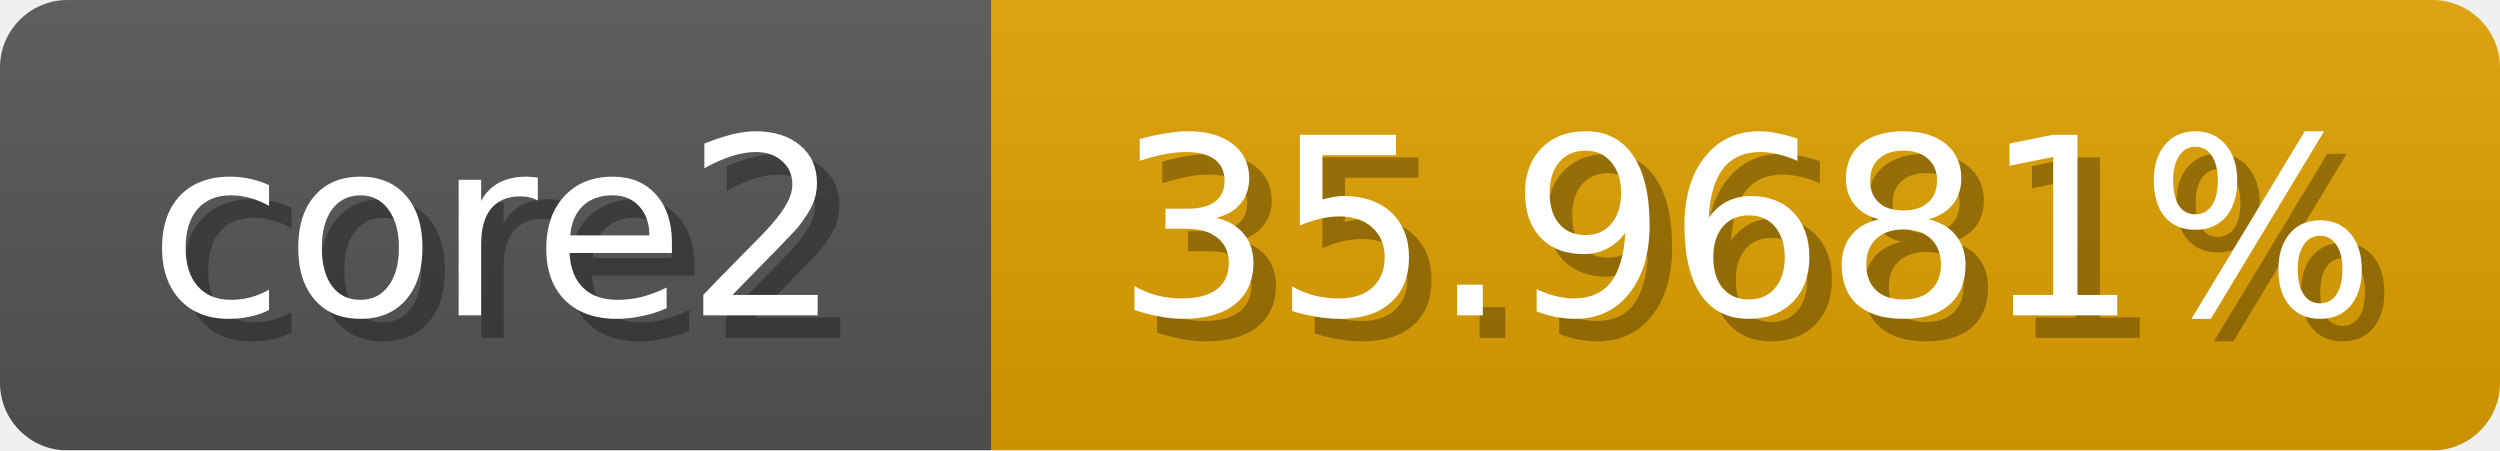
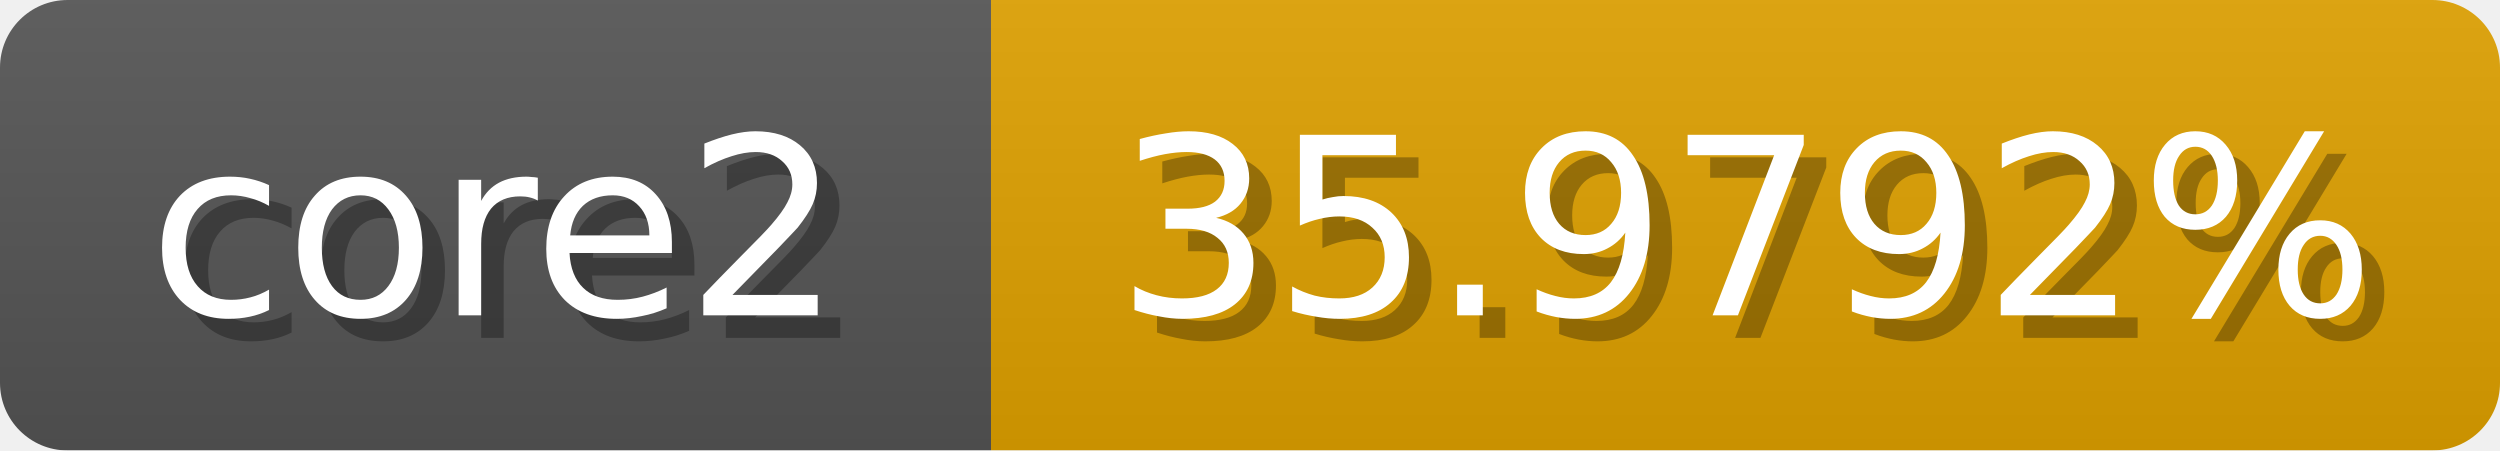
<svg xmlns="http://www.w3.org/2000/svg" width="111" height="20">
  <linearGradient id="b" x2="0" y2="100%">
    <stop offset="0" stop-color="#bbb" stop-opacity=".1" />
    <stop offset="1" stop-opacity=".1" />
  </linearGradient>
  <mask id="anybadge_1">
    <rect width="111" height="20" rx="3" fill="#fff" />
  </mask>
  <g mask="url(#anybadge_1)">
    <path fill="#555" d="M0 0h44v20H0z" />
    <path fill="#e0a100" d="M44 0h67v20H44z" />
    <path fill="url(#b)" d="M0 0h111v20H0z" />
  </g>
  <g fill="#fff" text-anchor="middle" font-family="DejaVu Sans,Verdana,Geneva,sans-serif" font-size="11">
    <text x="23.0" y="15" fill="#010101" fill-opacity=".3">core2</text>
    <text x="22.0" y="14">core2</text>
  </g>
  <g fill="#fff" text-anchor="middle" font-family="DejaVu Sans,Verdana,Geneva,sans-serif" font-size="11">
-     <text x="78.5" y="15" fill="#010101" fill-opacity=".3">35.9681%</text>
-     <text x="77.5" y="14">35.9681%</text>
+     <text x="78.5" y="15" fill="#010101" fill-opacity=".3">35.9792%</text>
+     <text x="77.5" y="14">35.9792%</text>
  </g>
</svg>
